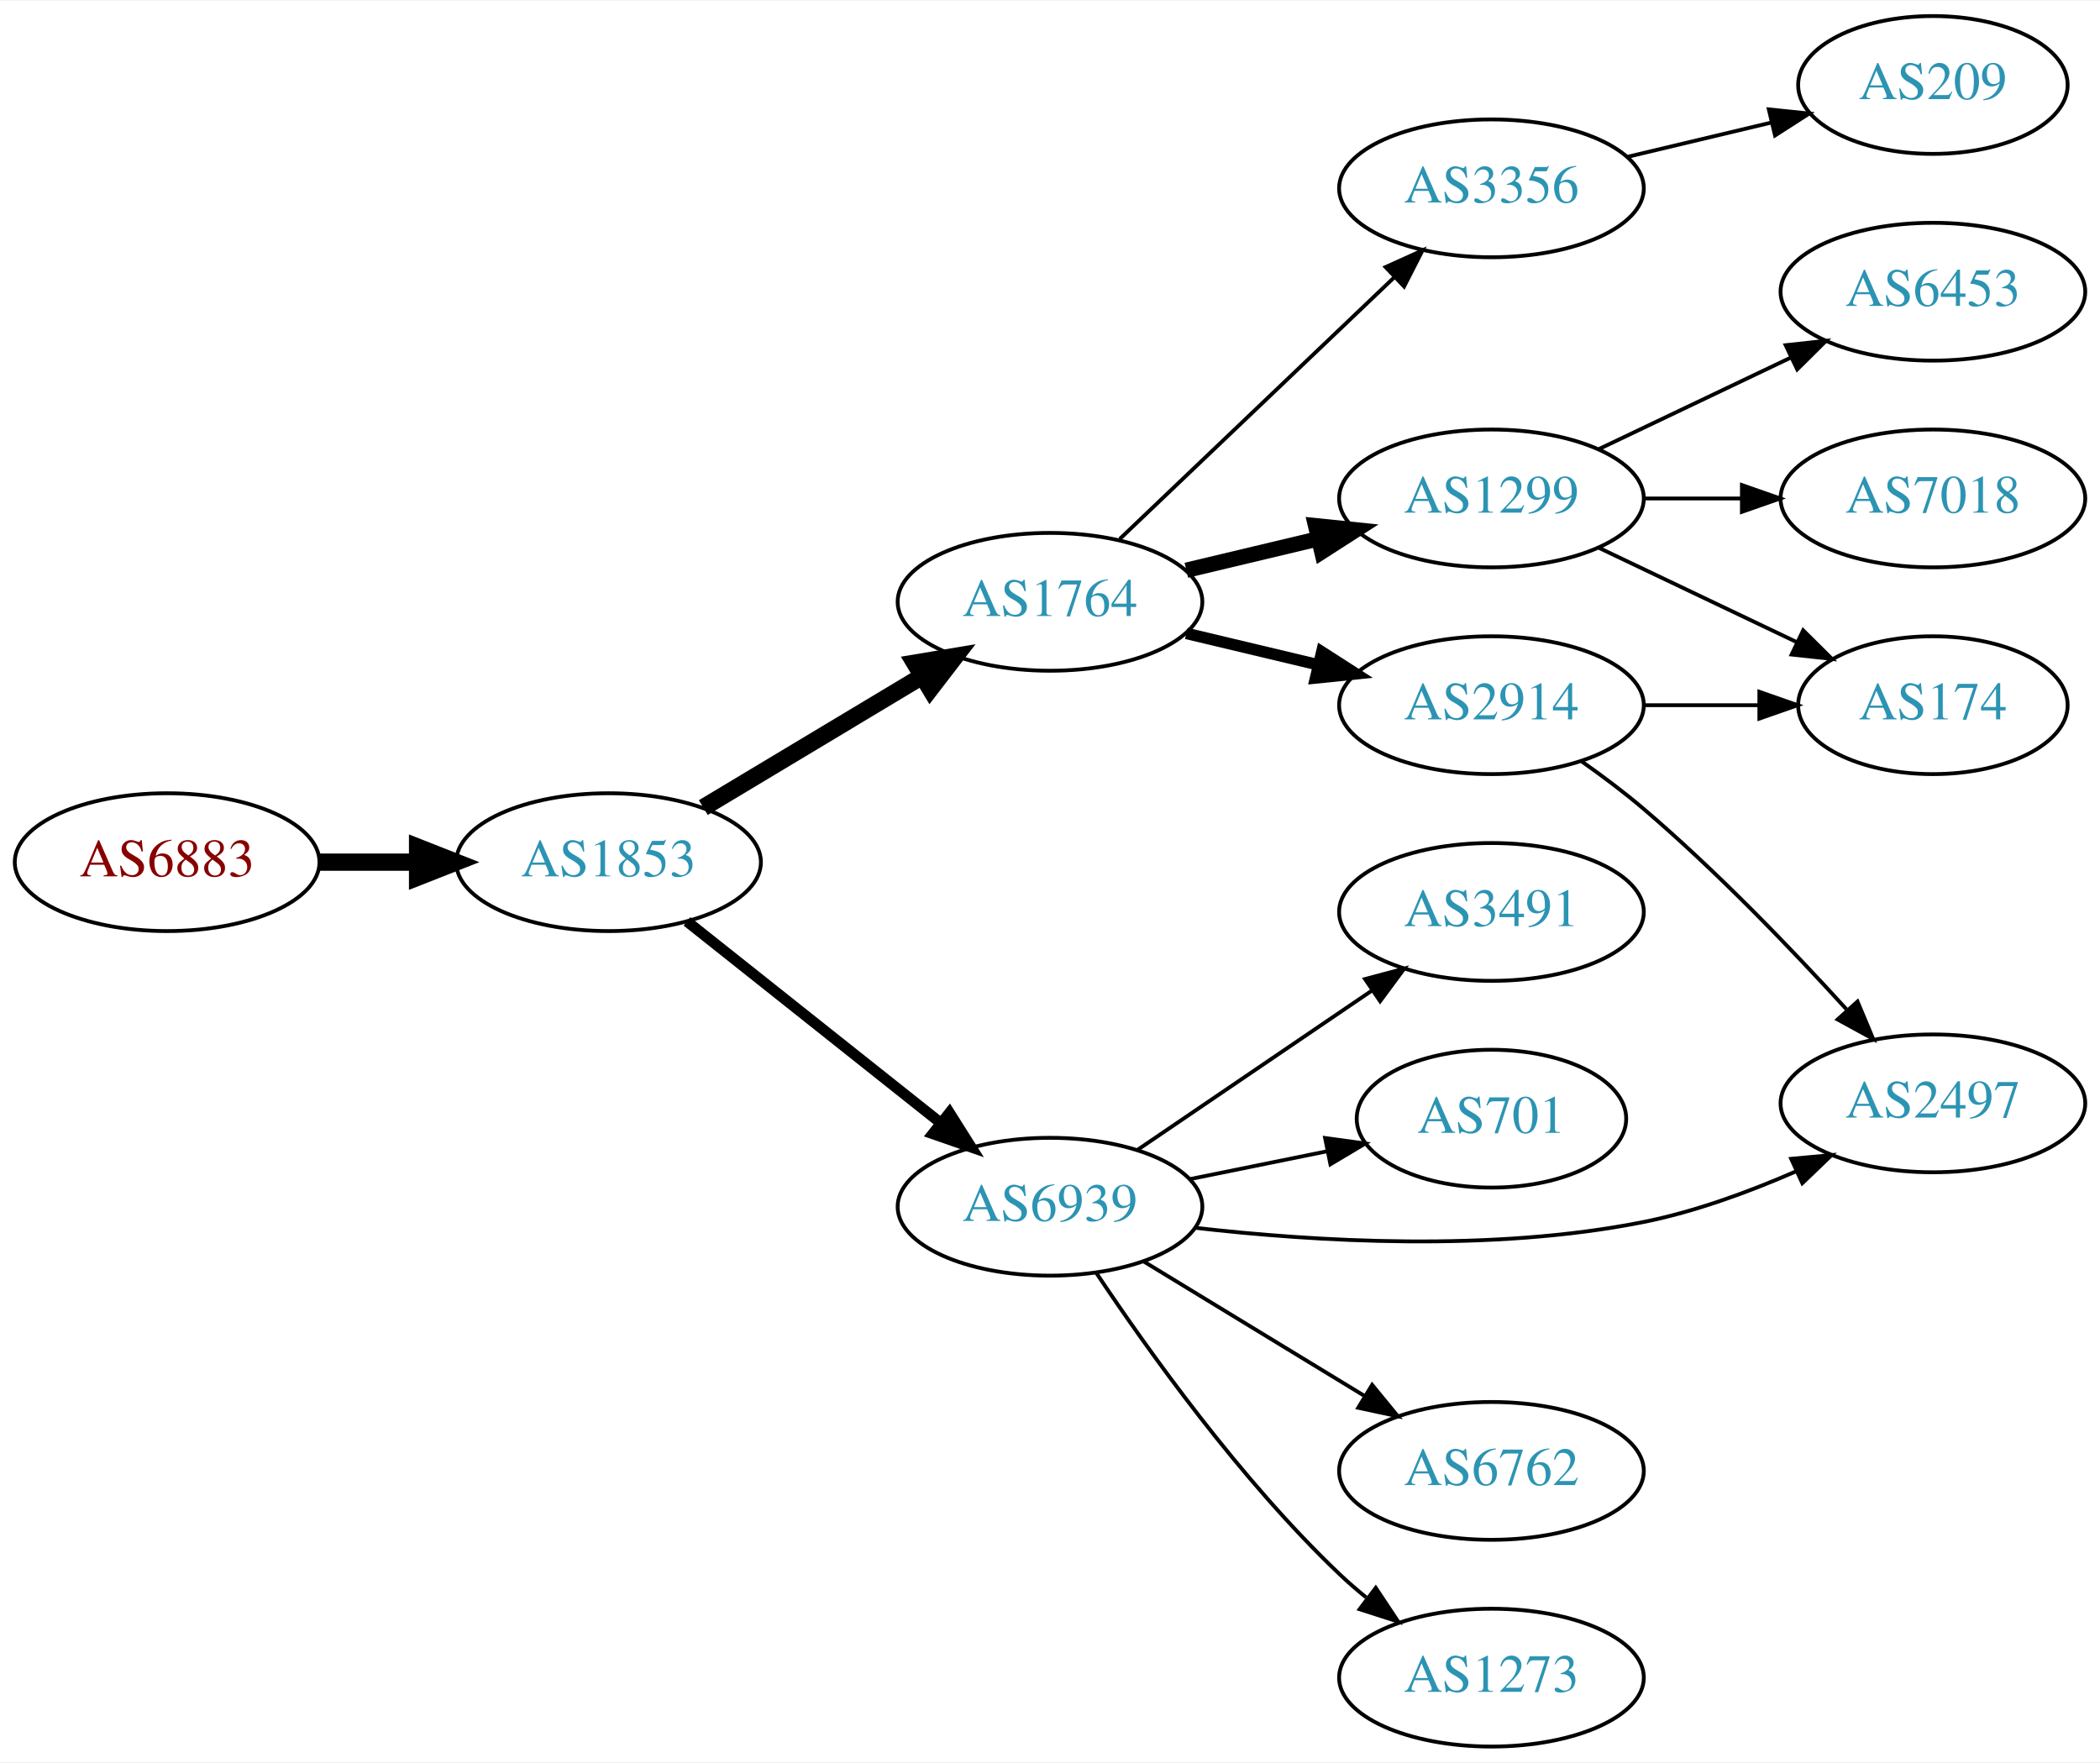
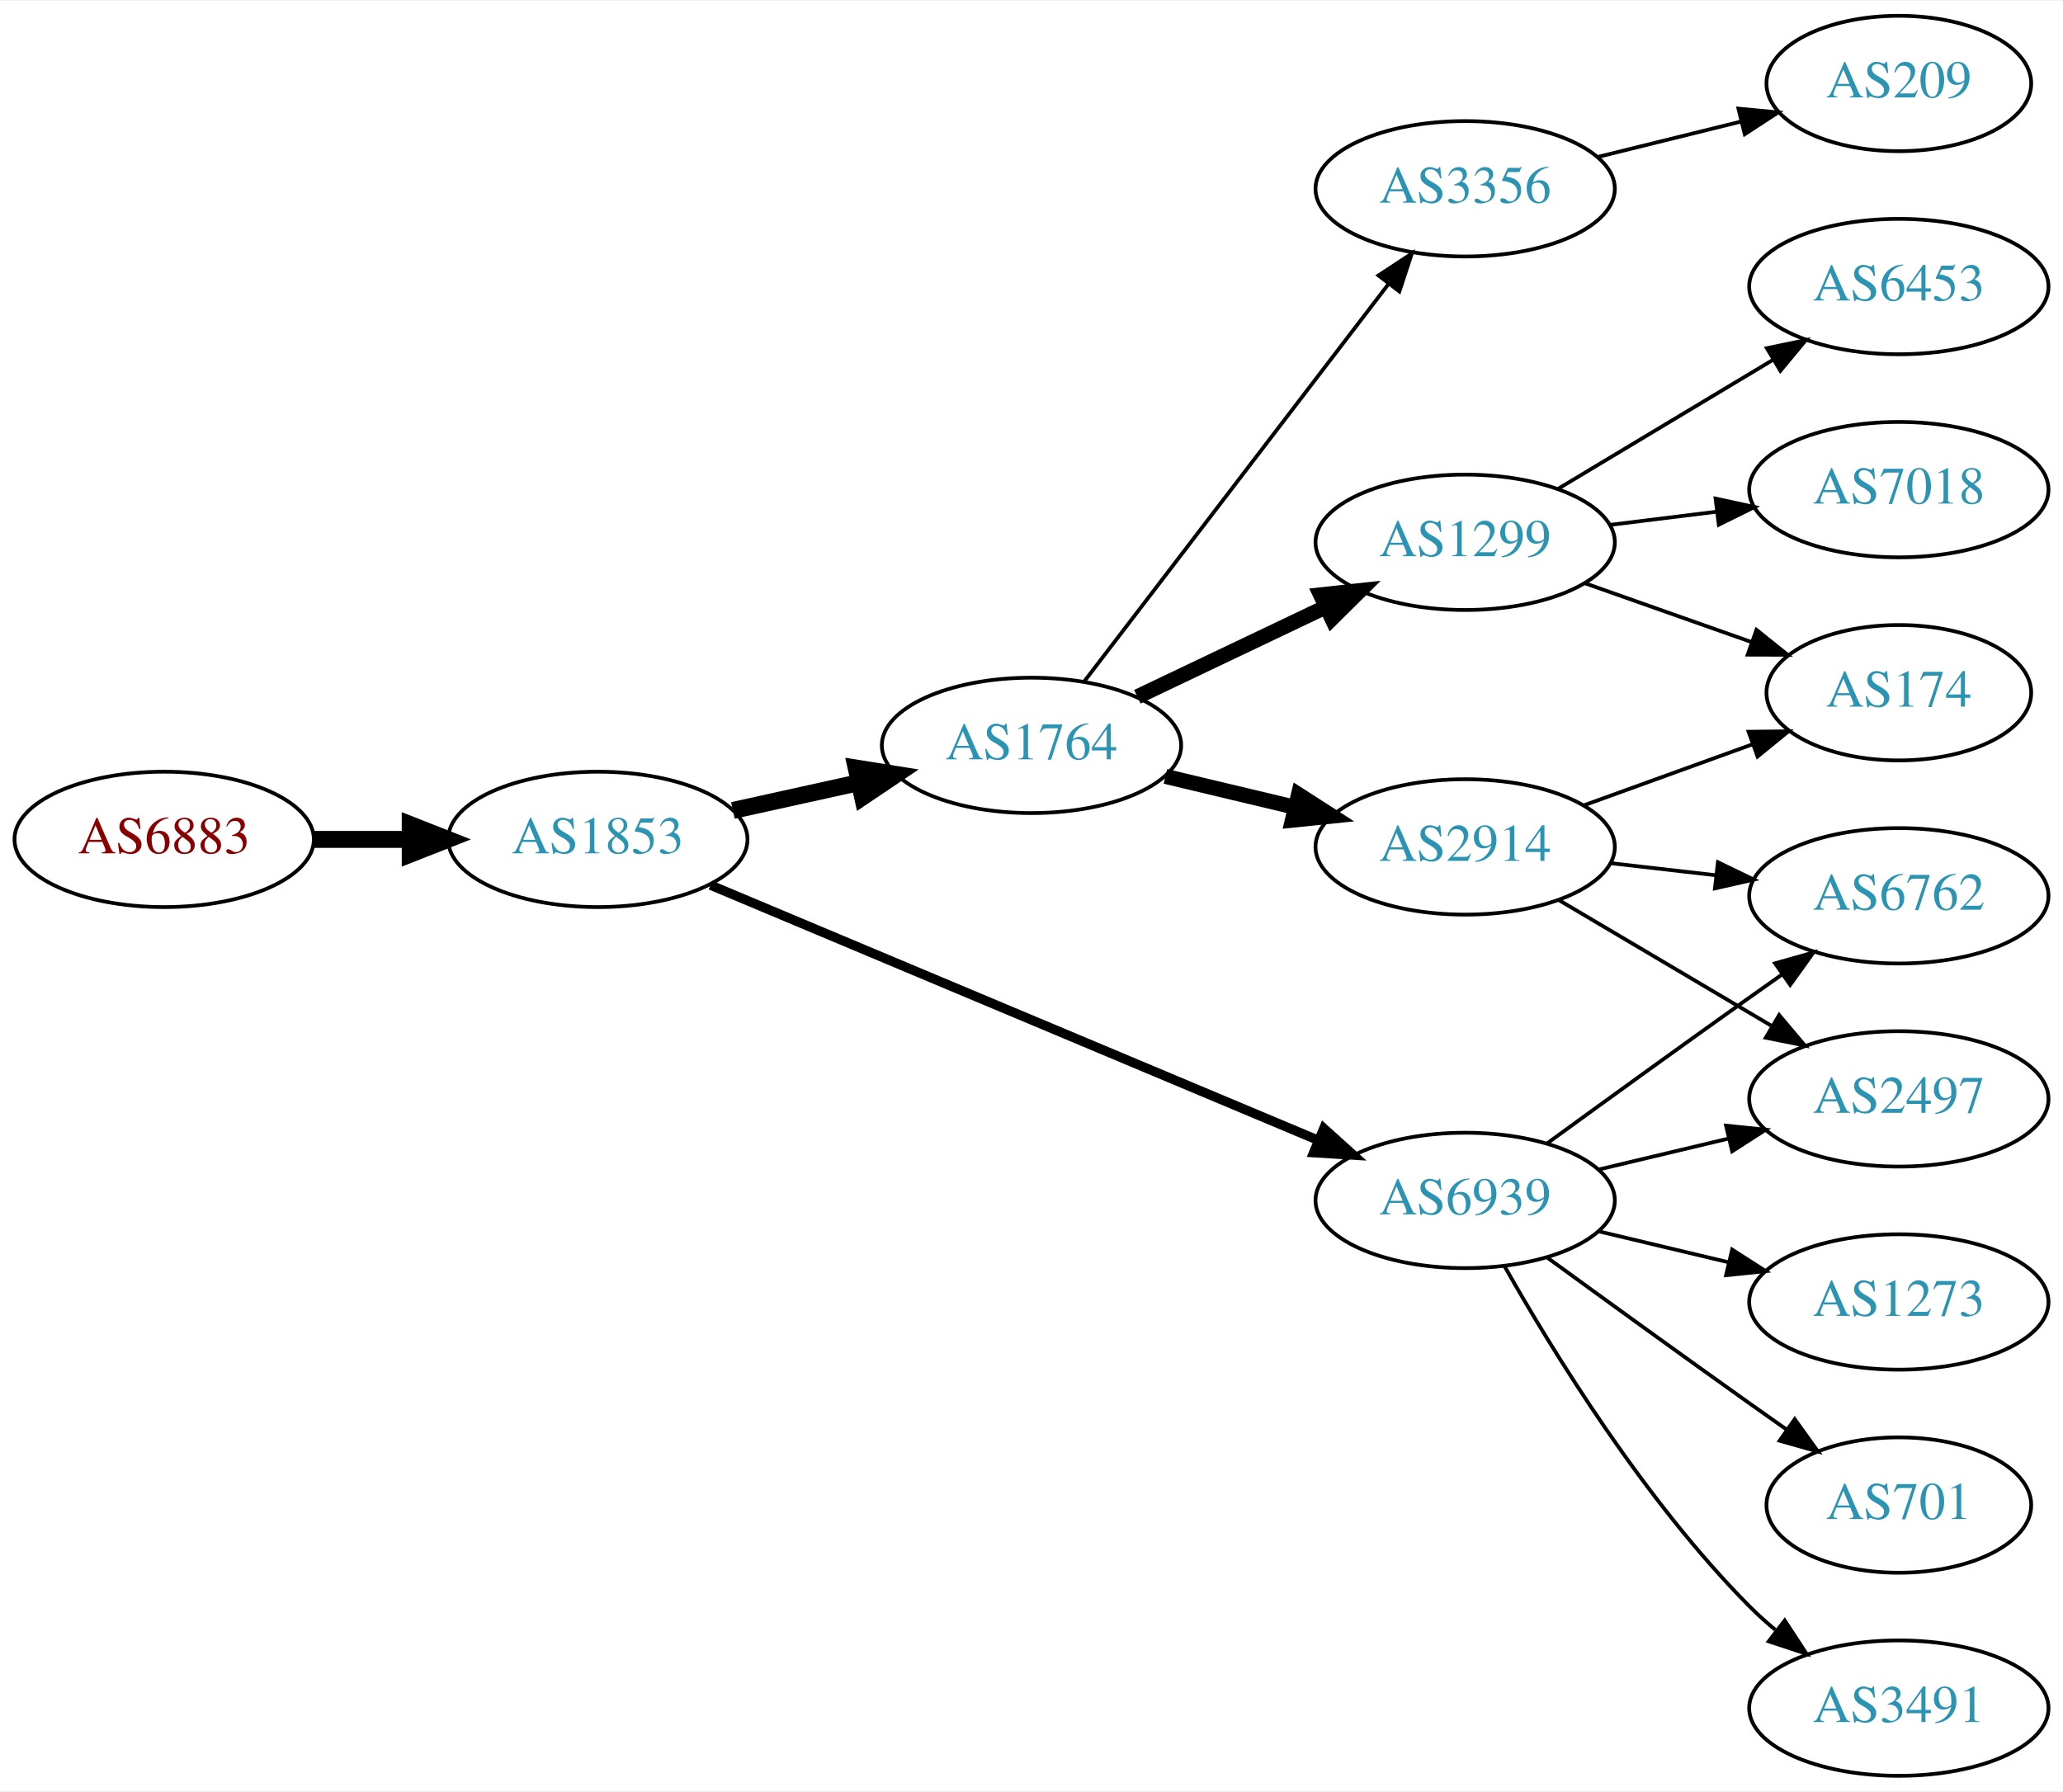
- <svg xmlns="http://www.w3.org/2000/svg" xmlns:xlink="http://www.w3.org/1999/xlink" width="548pt" height="460pt" viewBox="0.00 0.00 548.46 460.00">
-   <g id="graph0" class="graph" transform="scale(1 1) rotate(0) translate(4 456)">
-     <polygon fill="white" stroke="none" points="-4,4 -4,-456 544.465,-456 544.465,4 -4,4" />
+ <svg xmlns="http://www.w3.org/2000/svg" xmlns:xlink="http://www.w3.org/1999/xlink" width="548pt" height="476pt" viewBox="0.00 0.00 548.46 476.00">
+   <g id="graph0" class="graph" transform="scale(1 1) rotate(0) translate(4 472)">
+     <polygon fill="white" stroke="none" points="-4,4 -4,-472 544.465,-472 544.465,4 -4,4" />
    <g id="node1" class="node">
      <g id="a_node1">
        <a xlink:href="/asn/6883" xlink:title="AS6883 ~ Parlamentsdirektion [AT]">
-           <ellipse fill="#ffffff" stroke="black" cx="39.647" cy="-231" rx="39.794" ry="18" />
-           <text text-anchor="middle" x="39.647" y="-227.3" font-family="Times,serif" font-size="14.00" fill="#880000">AS6883</text>
+           <ellipse fill="#ffffff" stroke="black" cx="39.647" cy="-249" rx="39.794" ry="18" />
+           <text text-anchor="middle" x="39.647" y="-245.3" font-family="Times,serif" font-size="14.00" fill="#880000">AS6883</text>
        </a>
      </g>
    </g>
    <g id="node2" class="node">
      <g id="a_node2">
        <a xlink:href="/asn/1853" xlink:title="AS1853 ~ ACOnet Backbone [AT]">
-           <ellipse fill="#ffffff" stroke="black" cx="154.939" cy="-231" rx="39.794" ry="18" />
-           <text text-anchor="middle" x="154.939" y="-227.3" font-family="Times,serif" font-size="14.00" fill="#2c94b3">AS1853</text>
+           <ellipse fill="#ffffff" stroke="black" cx="154.939" cy="-249" rx="39.794" ry="18" />
+           <text text-anchor="middle" x="154.939" y="-245.3" font-family="Times,serif" font-size="14.00" fill="#2c94b3">AS1853</text>
        </a>
      </g>
    </g>
    <g id="edge1" class="edge">
-       <path fill="none" stroke="black" stroke-width="4.5" d="M79.319,-231C87.522,-231 96.286,-231 104.818,-231" />
-       <polygon fill="black" stroke="black" stroke-width="4.5" points="105.057,-234.938 115.057,-231 105.057,-227.063 105.057,-234.938" />
+       <path fill="none" stroke="black" stroke-width="4.5" d="M79.319,-249C87.522,-249 96.286,-249 104.818,-249" />
+       <polygon fill="black" stroke="black" stroke-width="4.5" points="105.057,-252.938 115.057,-249 105.057,-245.063 105.057,-252.938" />
    </g>
    <g id="node3" class="node">
      <g id="a_node3">
        <a xlink:href="/asn/1764" xlink:title="AS1764 ~ NEXTLAYER-AS [AT]">
-           <ellipse fill="#ffffff" stroke="black" cx="270.232" cy="-299" rx="39.794" ry="18" />
-           <text text-anchor="middle" x="270.232" y="-295.3" font-family="Times,serif" font-size="14.00" fill="#2c94b3">AS1764</text>
+           <ellipse fill="#ffffff" stroke="black" cx="270.232" cy="-274" rx="39.794" ry="18" />
+           <text text-anchor="middle" x="270.232" y="-270.3" font-family="Times,serif" font-size="14.00" fill="#2c94b3">AS1764</text>
        </a>
      </g>
    </g>
    <g id="edge2" class="edge">
-       <path fill="none" stroke="black" stroke-width="4.5" d="M179.689,-245.255C196.306,-255.229 218.702,-268.671 236.939,-279.617" />
-       <polygon fill="black" stroke="black" stroke-width="4.5" points="234.913,-282.993 245.514,-284.764 238.966,-276.241 234.913,-282.993" />
+       <path fill="none" stroke="black" stroke-width="4.5" d="M190.856,-256.705C201.408,-259.033 213.147,-261.624 224.26,-264.076" />
+       <polygon fill="black" stroke="black" stroke-width="4.5" points="223.623,-267.968 234.237,-266.278 225.32,-260.278 223.623,-267.968" />
    </g>
    <g id="node4" class="node">
      <g id="a_node4">
        <a xlink:href="/asn/6939" xlink:title="AS6939 ~ Hurricane Electric LLC [US]">
-           <ellipse fill="#ffffff" stroke="black" cx="270.232" cy="-141" rx="39.794" ry="18" />
-           <text text-anchor="middle" x="270.232" y="-137.3" font-family="Times,serif" font-size="14.00" fill="#2c94b3">AS6939</text>
+           <ellipse fill="#ffffff" stroke="black" cx="385.525" cy="-153" rx="39.794" ry="18" />
+           <text text-anchor="middle" x="385.525" y="-149.3" font-family="Times,serif" font-size="14.00" fill="#2c94b3">AS6939</text>
        </a>
      </g>
    </g>
    <g id="edge3" class="edge">
-       <path fill="none" stroke="black" stroke-width="2.812" d="M175.415,-215.528C193.654,-201.04 221.096,-179.24 241.596,-162.954" />
-       <polygon fill="black" stroke="black" stroke-width="2.812" points="243.979,-165.532 249.632,-156.571 239.625,-160.051 243.979,-165.532" />
+       <path fill="none" stroke="black" stroke-width="2.5" d="M184.89,-236.842C225.94,-219.602 301.114,-188.031 346.581,-168.935" />
+       <polygon fill="black" stroke="black" stroke-width="2.5" points="347.945,-172.159 355.81,-165.06 345.235,-165.705 347.945,-172.159" />
    </g>
    <g id="node5" class="node">
      <g id="a_node5">
-         <a xlink:href="/asn/1299" xlink:title="AS1299 ~ Telia Carrier [EU]">
-           <ellipse fill="#ffffff" stroke="black" cx="385.525" cy="-326" rx="39.794" ry="18" />
-           <text text-anchor="middle" x="385.525" y="-322.3" font-family="Times,serif" font-size="14.00" fill="#2c94b3">AS1299</text>
+         <a xlink:href="/asn/3356" xlink:title="AS3356 ~ Level 3 Parent, LLC [US]">
+           <ellipse fill="#ffffff" stroke="black" cx="385.525" cy="-422" rx="39.794" ry="18" />
+           <text text-anchor="middle" x="385.525" y="-418.3" font-family="Times,serif" font-size="14.00" fill="#2c94b3">AS3356</text>
        </a>
      </g>
    </g>
    <g id="edge4" class="edge">
-       <path fill="none" stroke="black" stroke-width="4" d="M305.84,-307.248C316.711,-309.838 328.865,-312.735 340.308,-315.462" />
-       <polygon fill="black" stroke="black" stroke-width="4" points="339.591,-318.889 350.13,-317.803 341.214,-312.08 339.591,-318.889" />
+       <path fill="none" stroke="black" d="M284.229,-290.977C304.098,-316.934 342.148,-366.64 365.242,-396.809" />
+       <polygon fill="black" stroke="black" points="362.474,-398.952 371.332,-404.765 368.033,-394.697 362.474,-398.952" />
    </g>
    <g id="node6" class="node">
      <g id="a_node6">
-         <a xlink:href="/asn/2914" xlink:title="AS2914 ~ NTT America, Inc. [US]">
-           <ellipse fill="#ffffff" stroke="black" cx="385.525" cy="-272" rx="39.794" ry="18" />
-           <text text-anchor="middle" x="385.525" y="-268.3" font-family="Times,serif" font-size="14.00" fill="#2c94b3">AS2914</text>
+         <a xlink:href="/asn/1299" xlink:title="AS1299 ~ Telia Carrier [EU]">
+           <ellipse fill="#ffffff" stroke="black" cx="385.525" cy="-328" rx="39.794" ry="18" />
+           <text text-anchor="middle" x="385.525" y="-324.3" font-family="Times,serif" font-size="14.00" fill="#2c94b3">AS1299</text>
        </a>
      </g>
    </g>
    <g id="edge5" class="edge">
-       <path fill="none" stroke="black" stroke-width="3" d="M305.84,-290.752C316.711,-288.162 328.865,-285.265 340.308,-282.538" />
-       <polygon fill="black" stroke="black" stroke-width="3" points="341.214,-285.92 350.13,-280.197 339.591,-279.111 341.214,-285.92" />
+       <path fill="none" stroke="black" stroke-width="4" d="M298.369,-286.934C313.363,-294.081 332.184,-303.052 348.407,-310.785" />
+       <polygon fill="black" stroke="black" stroke-width="4" points="347.077,-314.028 357.61,-315.171 350.089,-307.709 347.077,-314.028" />
    </g>
    <g id="node7" class="node">
      <g id="a_node7">
-         <a xlink:href="/asn/3356" xlink:title="AS3356 ~ Level 3 Parent, LLC [US]">
-           <ellipse fill="#ffffff" stroke="black" cx="385.525" cy="-407" rx="39.794" ry="18" />
-           <text text-anchor="middle" x="385.525" y="-403.3" font-family="Times,serif" font-size="14.00" fill="#2c94b3">AS3356</text>
+         <a xlink:href="/asn/2914" xlink:title="AS2914 ~ NTT America, Inc. [US]">
+           <ellipse fill="#ffffff" stroke="black" cx="385.525" cy="-247" rx="39.794" ry="18" />
+           <text text-anchor="middle" x="385.525" y="-243.3" font-family="Times,serif" font-size="14.00" fill="#2c94b3">AS2914</text>
        </a>
      </g>
    </g>
    <g id="edge6" class="edge">
-       <path fill="none" stroke="black" d="M288.439,-315.403C307.514,-333.587 338.435,-363.063 360.032,-383.651" />
-       <polygon fill="black" stroke="black" points="357.875,-386.43 367.528,-390.797 362.705,-381.363 357.875,-386.43" />
+       <path fill="none" stroke="black" stroke-width="4" d="M305.84,-265.752C316.711,-263.162 328.865,-260.265 340.308,-257.538" />
+       <polygon fill="black" stroke="black" stroke-width="4" points="341.214,-260.92 350.13,-255.197 339.591,-254.111 341.214,-260.92" />
+     </g>
+     <g id="node9" class="node">
+       <g id="a_node9">
+         <a xlink:href="/asn/1273" xlink:title="AS1273 ~ Vodafone Group PLC [EU]">
+           <ellipse fill="#ffffff" stroke="black" cx="500.818" cy="-126" rx="39.794" ry="18" />
+           <text text-anchor="middle" x="500.818" y="-122.3" font-family="Times,serif" font-size="14.00" fill="#2c94b3">AS1273</text>
+         </a>
+       </g>
+     </g>
+     <g id="edge8" class="edge">
+       <path fill="none" stroke="black" d="M421.133,-144.752C432.004,-142.162 444.158,-139.265 455.601,-136.538" />
+       <polygon fill="black" stroke="black" points="456.507,-139.92 465.423,-134.197 454.884,-133.111 456.507,-139.92" />
+     </g>
+     <g id="node10" class="node">
+       <g id="a_node10">
+         <a xlink:href="/asn/701" xlink:title="AS701 ~ UUNET [US]">
+           <ellipse fill="#ffffff" stroke="black" cx="500.818" cy="-72" rx="35.194" ry="18" />
+           <text text-anchor="middle" x="500.818" y="-68.3" font-family="Times,serif" font-size="14.00" fill="#2c94b3">AS701</text>
+         </a>
+       </g>
+     </g>
+     <g id="edge9" class="edge">
+       <path fill="none" stroke="black" d="M407.374,-137.778C422.308,-126.909 442.921,-111.975 461.172,-99 464.382,-96.718 467.751,-94.339 471.106,-91.982" />
+       <polygon fill="black" stroke="black" points="473.134,-94.834 479.316,-86.23 469.118,-89.101 473.134,-94.834" />
    </g>
    <g id="node11" class="node">
      <g id="a_node11">
-         <a xlink:href="/asn/1273" xlink:title="AS1273 ~ Vodafone Group PLC [EU]">
-           <ellipse fill="#ffffff" stroke="black" cx="385.525" cy="-18" rx="39.794" ry="18" />
-           <text text-anchor="middle" x="385.525" y="-14.3" font-family="Times,serif" font-size="14.00" fill="#2c94b3">AS1273</text>
+         <a xlink:href="/asn/6762" xlink:title="AS6762 ~ TELECOM ITALIA SPARKLE S.p.A. [IT]">
+           <ellipse fill="#ffffff" stroke="black" cx="500.818" cy="-234" rx="39.794" ry="18" />
+           <text text-anchor="middle" x="500.818" y="-230.3" font-family="Times,serif" font-size="14.00" fill="#2c94b3">AS6762</text>
        </a>
      </g>
    </g>
    <g id="edge10" class="edge">
-       <path fill="none" stroke="black" d="M282.274,-123.789C295.767,-103.542 320.013,-69.576 345.879,-45 348.048,-42.939 350.386,-40.916 352.801,-38.961" />
-       <polygon fill="black" stroke="black" points="355.306,-41.455 361.168,-32.63 351.082,-35.873 355.306,-41.455" />
+       <path fill="none" stroke="black" d="M407.374,-168.222C422.308,-179.091 442.921,-194.025 461.172,-207 463.992,-209.005 466.935,-211.085 469.883,-213.159" />
+       <polygon fill="black" stroke="black" points="467.911,-216.05 478.108,-218.926 471.93,-210.319 467.911,-216.05" />
    </g>
    <g id="node12" class="node">
      <g id="a_node12">
-         <a xlink:href="/asn/3491" xlink:title="AS3491 ~ PCCW Global, Inc. [US]">
-           <ellipse fill="#ffffff" stroke="black" cx="385.525" cy="-218" rx="39.794" ry="18" />
-           <text text-anchor="middle" x="385.525" y="-214.3" font-family="Times,serif" font-size="14.00" fill="#2c94b3">AS3491</text>
+         <a xlink:href="/asn/2497" xlink:title="AS2497 ~ Internet Initiative Japan Inc. [JP]">
+           <ellipse fill="#ffffff" stroke="black" cx="500.818" cy="-180" rx="39.794" ry="18" />
+           <text text-anchor="middle" x="500.818" y="-176.3" font-family="Times,serif" font-size="14.00" fill="#2c94b3">AS2497</text>
        </a>
      </g>
    </g>
    <g id="edge11" class="edge">
-       <path fill="none" stroke="black" d="M293.076,-155.846C310.474,-167.67 335.021,-184.354 354.304,-197.46" />
-       <polygon fill="black" stroke="black" points="352.51,-200.473 362.748,-203.199 356.445,-194.683 352.51,-200.473" />
+       <path fill="none" stroke="black" d="M421.133,-161.248C432.004,-163.838 444.158,-166.735 455.601,-169.462" />
+       <polygon fill="black" stroke="black" points="454.884,-172.889 465.423,-171.803 456.507,-166.08 454.884,-172.889" />
    </g>
    <g id="node13" class="node">
      <g id="a_node13">
-         <a xlink:href="/asn/2497" xlink:title="AS2497 ~ Internet Initiative Japan Inc. [JP]">
-           <ellipse fill="#ffffff" stroke="black" cx="500.818" cy="-168" rx="39.794" ry="18" />
-           <text text-anchor="middle" x="500.818" y="-164.3" font-family="Times,serif" font-size="14.00" fill="#2c94b3">AS2497</text>
+         <a xlink:href="/asn/3491" xlink:title="AS3491 ~ PCCW Global, Inc. [US]">
+           <ellipse fill="#ffffff" stroke="black" cx="500.818" cy="-18" rx="39.794" ry="18" />
+           <text text-anchor="middle" x="500.818" y="-14.3" font-family="Times,serif" font-size="14.00" fill="#2c94b3">AS3491</text>
        </a>
      </g>
    </g>
    <g id="edge12" class="edge">
-       <path fill="none" stroke="black" d="M308.012,-135.513C339.445,-131.898 385.713,-129.132 425.172,-137 438.637,-139.685 452.713,-144.846 464.967,-150.198" />
-       <polygon fill="black" stroke="black" points="463.807,-153.516 474.357,-154.488 466.715,-147.149 463.807,-153.516" />
+       <path fill="none" stroke="black" d="M395.985,-135.51C408.767,-112.904 433.199,-73.114 461.172,-45 463.283,-42.879 465.579,-40.812 467.964,-38.829" />
+       <polygon fill="black" stroke="black" points="470.48,-41.31 476.28,-32.444 466.216,-35.758 470.48,-41.31" />
+     </g>
+     <g id="node8" class="node">
+       <g id="a_node8">
+         <a xlink:href="/asn/209" xlink:title="AS209 ~ CenturyLink Communications, LLC [US]">
+           <ellipse fill="#ffffff" stroke="black" cx="500.818" cy="-450" rx="35.194" ry="18" />
+           <text text-anchor="middle" x="500.818" y="-446.3" font-family="Times,serif" font-size="14.00" fill="#2c94b3">AS209</text>
+         </a>
+       </g>
+     </g>
+     <g id="edge7" class="edge">
+       <path fill="none" stroke="black" d="M420.824,-430.477C432.85,-433.449 446.475,-436.816 458.982,-439.907" />
+       <polygon fill="black" stroke="black" points="458.174,-443.313 468.721,-442.314 459.853,-436.517 458.174,-443.313" />
    </g>
    <g id="node14" class="node">
      <g id="a_node14">
-         <a xlink:href="/asn/701" xlink:title="AS701 ~ UUNET [US]">
-           <ellipse fill="#ffffff" stroke="black" cx="385.525" cy="-164" rx="35.194" ry="18" />
-           <text text-anchor="middle" x="385.525" y="-160.3" font-family="Times,serif" font-size="14.00" fill="#2c94b3">AS701</text>
+         <a xlink:href="/asn/6453" xlink:title="AS6453 ~ TATA COMMUNICATIONS (AMERICA) INC [US]">
+           <ellipse fill="#ffffff" stroke="black" cx="500.818" cy="-396" rx="39.794" ry="18" />
+           <text text-anchor="middle" x="500.818" y="-392.3" font-family="Times,serif" font-size="14.00" fill="#2c94b3">AS6453</text>
        </a>
      </g>
    </g>
    <g id="edge13" class="edge">
-       <path fill="none" stroke="black" d="M306.768,-148.214C318.111,-150.517 330.772,-153.087 342.529,-155.474" />
-       <polygon fill="black" stroke="black" points="342.076,-158.953 352.572,-157.513 343.469,-152.093 342.076,-158.953" />
+       <path fill="none" stroke="black" d="M410.275,-342.255C426.892,-352.229 449.288,-365.671 467.525,-376.617" />
+       <polygon fill="black" stroke="black" points="465.724,-379.618 476.1,-381.764 469.327,-373.616 465.724,-379.618" />
    </g>
    <g id="node15" class="node">
      <g id="a_node15">
-         <a xlink:href="/asn/6762" xlink:title="AS6762 ~ TELECOM ITALIA SPARKLE S.p.A. [IT]">
-           <ellipse fill="#ffffff" stroke="black" cx="385.525" cy="-72" rx="39.794" ry="18" />
-           <text text-anchor="middle" x="385.525" y="-68.3" font-family="Times,serif" font-size="14.00" fill="#2c94b3">AS6762</text>
+         <a xlink:href="/asn/7018" xlink:title="AS7018 ~ AT&amp;T Services, Inc. [US]">
+           <ellipse fill="#ffffff" stroke="black" cx="500.818" cy="-342" rx="39.794" ry="18" />
+           <text text-anchor="middle" x="500.818" y="-338.3" font-family="Times,serif" font-size="14.00" fill="#2c94b3">AS7018</text>
        </a>
      </g>
    </g>
    <g id="edge14" class="edge">
-       <path fill="none" stroke="black" d="M294.707,-126.703C311.416,-116.526 334.072,-102.728 352.448,-91.536" />
-       <polygon fill="black" stroke="black" points="354.361,-94.469 361.081,-86.278 350.72,-88.491 354.361,-94.469" />
-     </g>
-     <g id="node8" class="node">
-       <g id="a_node8">
-         <a xlink:href="/asn/7018" xlink:title="AS7018 ~ AT&amp;T Services, Inc. [US]">
-           <ellipse fill="#ffffff" stroke="black" cx="500.818" cy="-326" rx="39.794" ry="18" />
-           <text text-anchor="middle" x="500.818" y="-322.3" font-family="Times,serif" font-size="14.00" fill="#2c94b3">AS7018</text>
-         </a>
-       </g>
-     </g>
-     <g id="edge7" class="edge">
-       <path fill="none" stroke="black" d="M425.198,-326C433.401,-326 442.165,-326 450.697,-326" />
-       <polygon fill="black" stroke="black" points="450.936,-329.5 460.936,-326 450.936,-322.5 450.936,-329.5" />
-     </g>
-     <g id="node9" class="node">
-       <g id="a_node9">
-         <a xlink:href="/asn/174" xlink:title="AS174 ~ Cogent Communications [US]">
-           <ellipse fill="#ffffff" stroke="black" cx="500.818" cy="-272" rx="35.194" ry="18" />
-           <text text-anchor="middle" x="500.818" y="-268.3" font-family="Times,serif" font-size="14.00" fill="#2c94b3">AS174</text>
-         </a>
-       </g>
-     </g>
-     <g id="edge8" class="edge">
-       <path fill="none" stroke="black" d="M413.662,-313.066C429.094,-305.71 448.579,-296.423 465.114,-288.541" />
-       <polygon fill="black" stroke="black" points="466.935,-291.551 474.456,-284.089 463.923,-285.232 466.935,-291.551" />
-     </g>
-     <g id="node10" class="node">
-       <g id="a_node10">
-         <a xlink:href="/asn/6453" xlink:title="AS6453 ~ TATA COMMUNICATIONS (AMERICA) INC [US]">
-           <ellipse fill="#ffffff" stroke="black" cx="500.818" cy="-380" rx="39.794" ry="18" />
-           <text text-anchor="middle" x="500.818" y="-376.3" font-family="Times,serif" font-size="14.00" fill="#2c94b3">AS6453</text>
-         </a>
-       </g>
-     </g>
-     <g id="edge9" class="edge">
-       <path fill="none" stroke="black" d="M413.662,-338.934C428.656,-346.081 447.477,-355.052 463.7,-362.785" />
-       <polygon fill="black" stroke="black" points="462.37,-366.028 472.903,-367.171 465.382,-359.709 462.37,-366.028" />
-     </g>
-     <g id="edge15" class="edge">
-       <path fill="none" stroke="black" d="M425.198,-272C434.903,-272 445.394,-272 455.357,-272" />
-       <polygon fill="black" stroke="black" points="455.493,-275.5 465.493,-272 455.493,-268.5 455.493,-275.5" />
-     </g>
-     <g id="edge16" class="edge">
-       <path fill="none" stroke="black" d="M409.139,-257.281C414.543,-253.474 420.187,-249.245 425.172,-245 444.245,-228.759 463.889,-208.32 478.235,-192.582" />
-       <polygon fill="black" stroke="black" points="481.129,-194.6 485.223,-184.828 475.929,-189.914 481.129,-194.6" />
+       <path fill="none" stroke="black" d="M423.936,-332.623C433.024,-333.746 442.861,-334.962 452.346,-336.134" />
+       <polygon fill="black" stroke="black" points="452.093,-339.629 462.447,-337.382 452.952,-332.682 452.093,-339.629" />
    </g>
    <g id="node16" class="node">
      <g id="a_node16">
-         <a xlink:href="/asn/209" xlink:title="AS209 ~ CenturyLink Communications, LLC [US]">
-           <ellipse fill="#ffffff" stroke="black" cx="500.818" cy="-434" rx="35.194" ry="18" />
-           <text text-anchor="middle" x="500.818" y="-430.3" font-family="Times,serif" font-size="14.00" fill="#2c94b3">AS209</text>
-         </a>
-       </g>
+         <a xlink:href="/asn/174" xlink:title="AS174 ~ Cogent Communications [US]">
+           <ellipse fill="#ffffff" stroke="black" cx="500.818" cy="-288" rx="35.194" ry="18" />
+           <text text-anchor="middle" x="500.818" y="-284.3" font-family="Times,serif" font-size="14.00" fill="#2c94b3">AS174</text>
+         </a>
+       </g>
+     </g>
+     <g id="edge15" class="edge">
+       <path fill="none" stroke="black" d="M417.483,-317.07C431.11,-312.258 447.254,-306.559 461.62,-301.486" />
+       <polygon fill="black" stroke="black" points="462.965,-304.723 471.23,-298.094 460.635,-298.123 462.965,-304.723" />
    </g>
    <g id="edge17" class="edge">
-       <path fill="none" stroke="black" d="M421.133,-415.248C432.927,-418.058 446.232,-421.229 458.499,-424.153" />
-       <polygon fill="black" stroke="black" points="457.965,-427.624 468.504,-426.537 459.588,-420.814 457.965,-427.624" />
+       <path fill="none" stroke="black" d="M424.25,-242.671C433.232,-241.641 442.93,-240.528 452.288,-239.454" />
+       <polygon fill="black" stroke="black" points="452.722,-242.927 462.258,-238.31 451.924,-235.973 452.722,-242.927" />
+     </g>
+     <g id="edge18" class="edge">
+       <path fill="none" stroke="black" d="M410.552,-232.791C426.924,-223.109 448.811,-210.165 466.815,-199.518" />
+       <polygon fill="black" stroke="black" points="469.001,-202.292 475.826,-194.188 465.437,-196.266 469.001,-202.292" />
+     </g>
+     <g id="edge16" class="edge">
+       <path fill="none" stroke="black" d="M417.184,-258.095C430.921,-263.067 447.261,-268.98 461.771,-274.231" />
+       <polygon fill="black" stroke="black" points="460.874,-277.628 471.468,-277.74 463.256,-271.046 460.874,-277.628" />
    </g>
  </g>
</svg>
